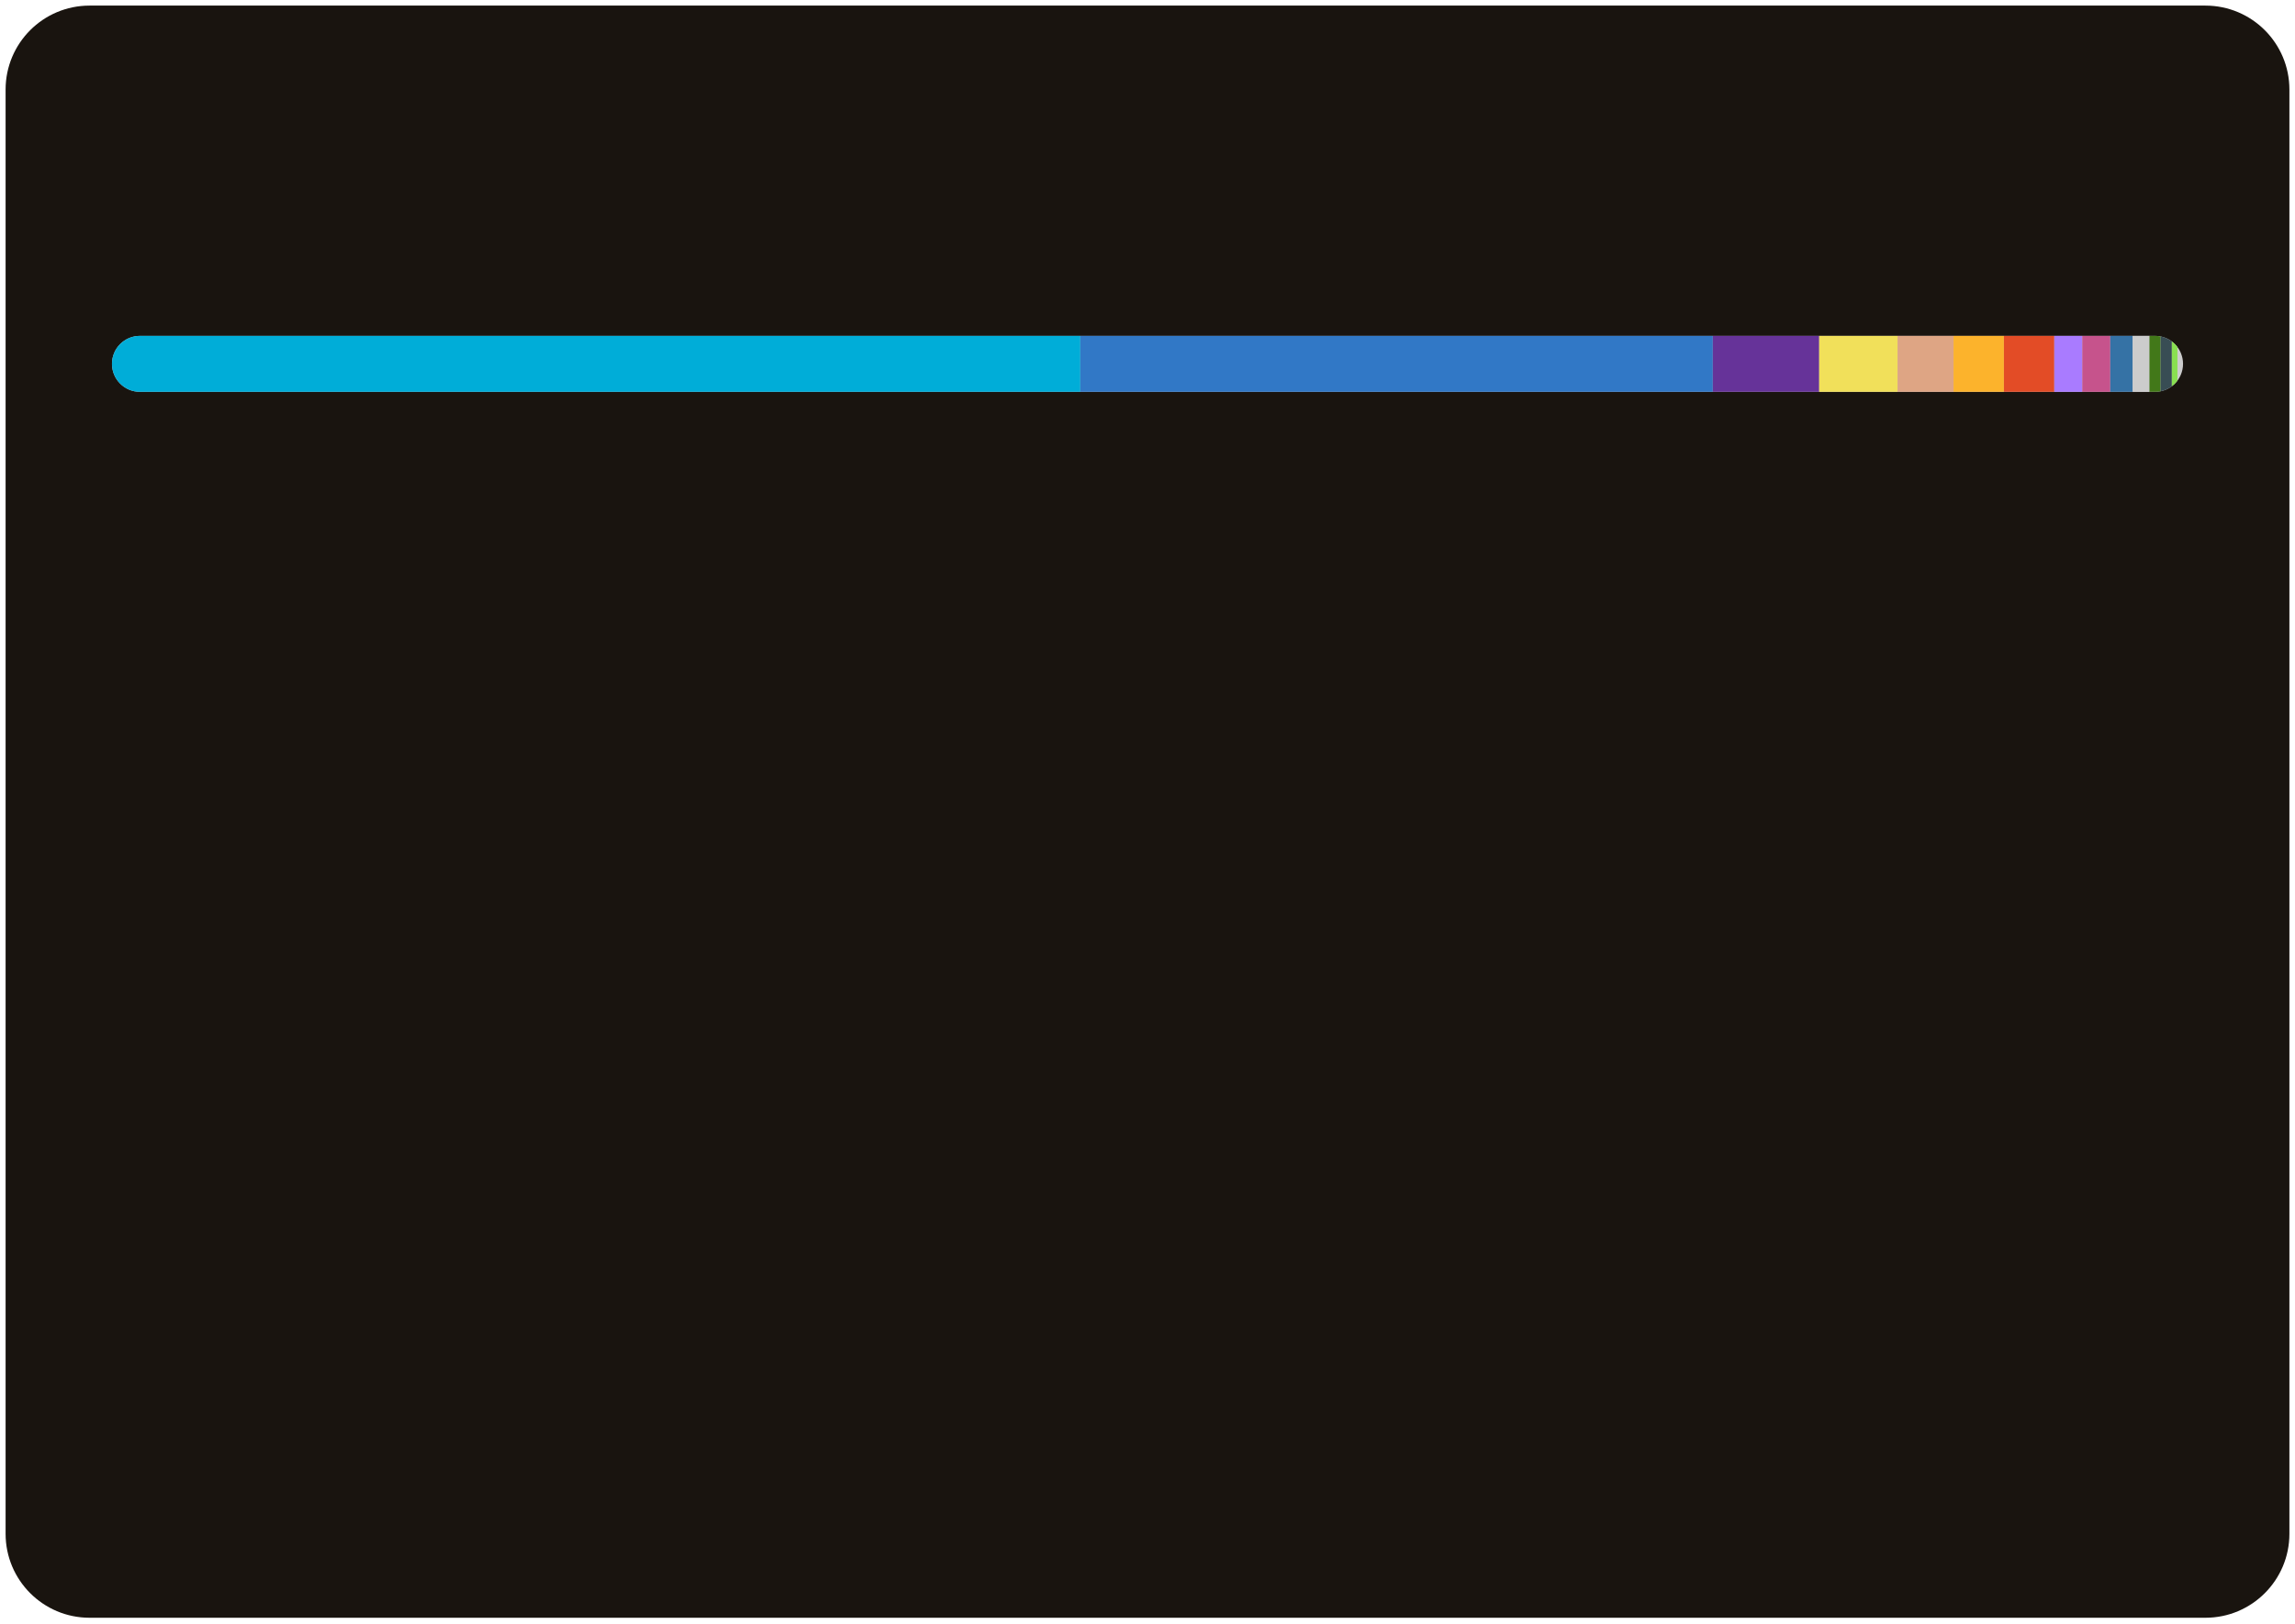
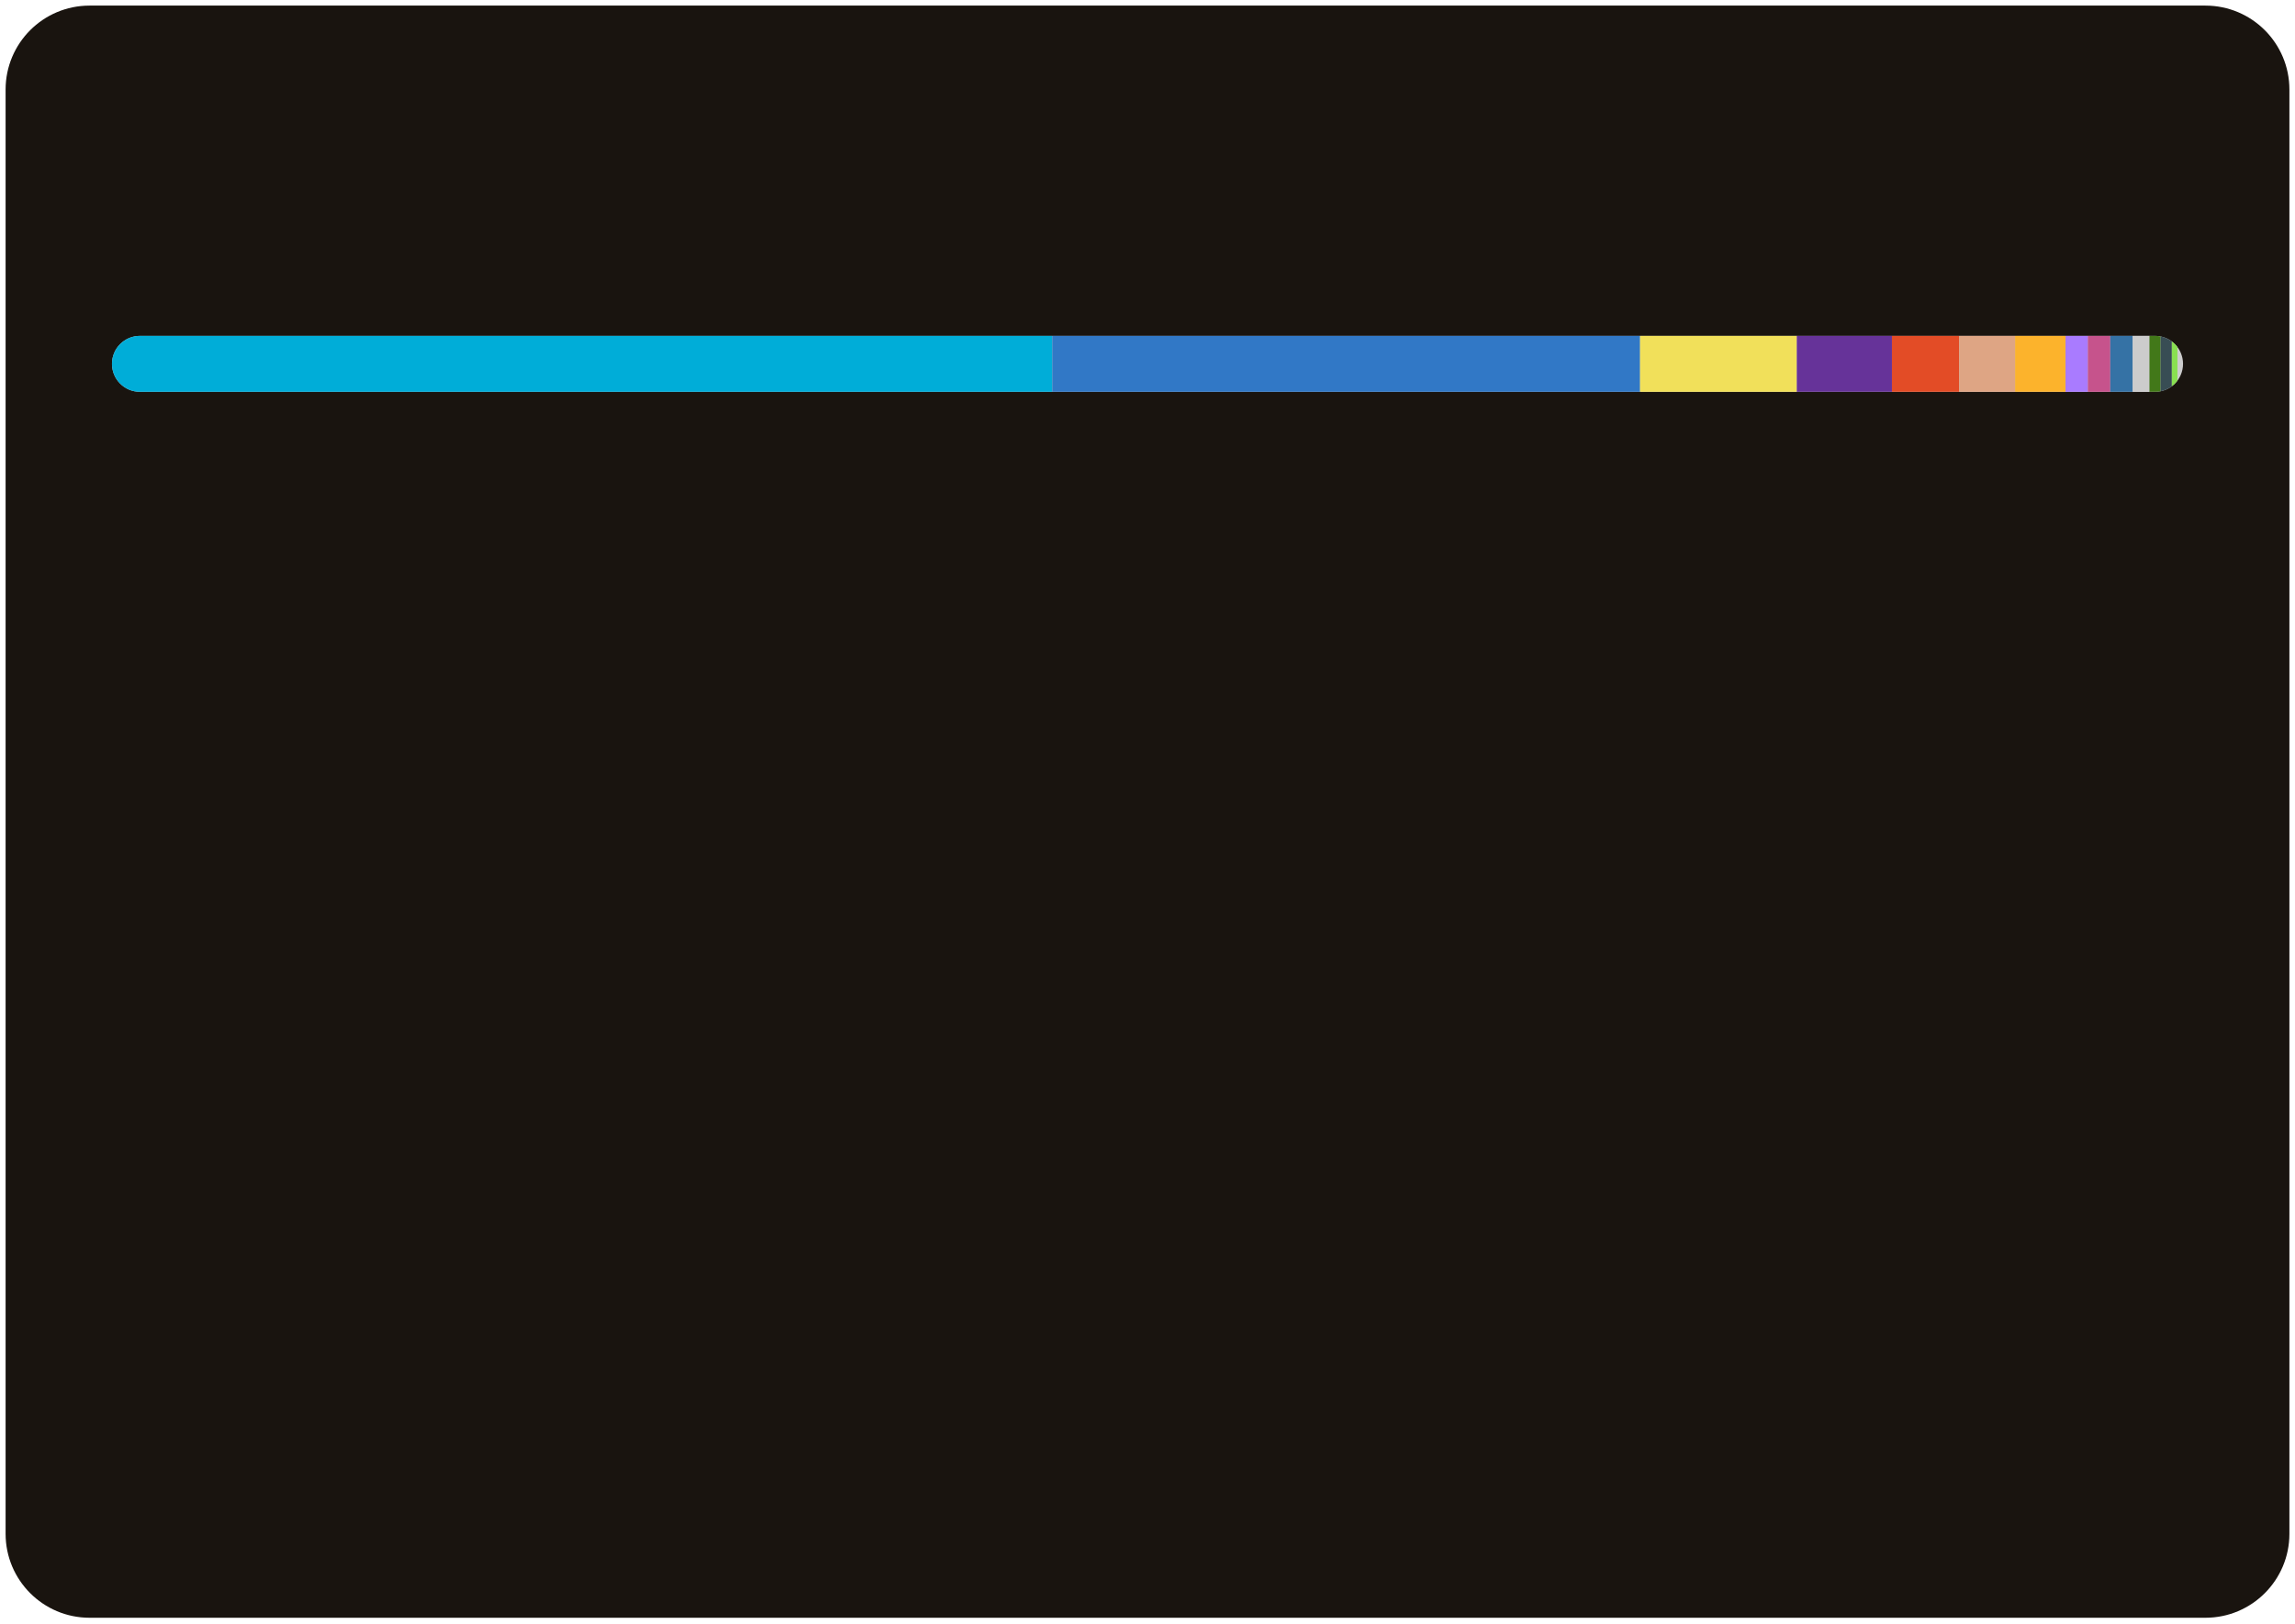
<svg xmlns="http://www.w3.org/2000/svg" width="410" height="290">
  <style>text {
    color: #a89f9bff;
}

tspan {
    fill: #f3f3f3;
}

/* @media (prefers-color-scheme: dark) {
}
@media (prefers-color-scheme: light) {
    tspan {
        fill: #333;
        fill: #f3f3f3;
    }
} */

@keyframes fadeIn {
    from {
        opacity: 0;
    }
    to {
        opacity: 1;
    }
}
@keyframes slideIn {
    from {
        width: 0;
    }
    to {
        width: 660;
    }
}

#lang_legend,
#title {
    opacity: 0;
    animation: fadeIn 1s ease-in forwards;
}
#bar_back {
    animation: slideIn 1.7s ease-in forwards;
}
</style>
  <rect id="border" x="1" y="1" width="408" height="288" fill="#19140fff" stroke-width="1" rx="15" ry="15" />
  <text id="title" x="20" y="40" font-size="18" font-weight="bold" fill="#db4c0fff" font-family="system-ui, -apple-system, sans-serif">Most Used Languages</text>
  <defs>
    <clipPath id="roundedClip">
      <rect id="bar_back" x="20" y="60" width="370" height="10" rx="5" ry="5">
        </rect>
    </clipPath>
  </defs>
  <rect width="370" height="10" x="20" y="60" rx="5" ry="5" fill="#ccc" />
  <g clip-path="url(#roundedClip)">
-     <rect x="20" y="60" width="173" height="10" fill="#00ADD8"> </rect>
-     <rect x="193" y="60" width="113" height="10" fill="#3178c6"> </rect>
-     <rect x="306" y="60" width="19" height="10" fill="#663399"> </rect>
-     <rect x="325" y="60" width="14" height="10" fill="#f1e05a"> </rect>
-     <rect x="339" y="60" width="10" height="10" fill="#dea584"> </rect>
-     <rect x="349" y="60" width="9" height="10" fill="#fcb32c"> </rect>
-     <rect x="358" y="60" width="9" height="10" fill="#e34c26"> </rect>
-     <rect x="367" y="60" width="5" height="10" fill="#A97BFF"> </rect>
-     <rect x="372" y="60" width="5" height="10" fill="#c6538c"> </rect>
+     <rect x="20" y="60" width="168" height="10" fill="#00ADD8"> </rect>
+     <rect x="188" y="60" width="105" height="10" fill="#3178c6"> </rect>
+     <rect x="293" y="60" width="28" height="10" fill="#f1e05a"> </rect>
+     <rect x="321" y="60" width="17" height="10" fill="#663399"> </rect>
+     <rect x="338" y="60" width="12" height="10" fill="#e34c26"> </rect>
+     <rect x="350" y="60" width="10" height="10" fill="#dea584"> </rect>
+     <rect x="360" y="60" width="9" height="10" fill="#fcb32c"> </rect>
+     <rect x="369" y="60" width="4" height="10" fill="#A97BFF"> </rect>
+     <rect x="373" y="60" width="4" height="10" fill="#c6538c"> </rect>
    <rect x="377" y="60" width="4" height="10" fill="#3572A5"> </rect>
    <rect x="381" y="60" width="3" height="10" fill="#cccccc"> </rect>
    <rect x="384" y="60" width="2" height="10" fill="#427819"> </rect>
    <rect x="386" y="60" width="2" height="10" fill="#384d54"> </rect>
    <rect x="388" y="60" width="1" height="10" fill="#89e051"> </rect>
    <rect x="389" y="60" width="0" height="10" fill="#4F5D95"> </rect>
  </g>
  <g id="lang_legend">
    <circle cx="30" cy="100" r="6" fill="#00ADD8" />
    <text x="46" y="104" font-size="13" font-family="system-ui, -apple-system, sans-serif" fill="currentColor">
-       <tspan>Go</tspan> 46.82%</text>
+       <tspan>Go</tspan> 45.54%</text>
    <circle cx="225" cy="100" r="6" fill="#3178c6" />
    <text x="241" y="104" font-size="13" font-family="system-ui, -apple-system, sans-serif" fill="currentColor">
-       <tspan>TypeScript</tspan> 30.50%</text>
-     <circle cx="30" cy="124" r="6" fill="#663399" />
+       <tspan>TypeScript</tspan> 28.31%</text>
+     <circle cx="30" cy="124" r="6" fill="#f1e05a" />
    <text x="46" y="128" font-size="13" font-family="system-ui, -apple-system, sans-serif" fill="currentColor">
-       <tspan>CSS</tspan> 5.09%</text>
-     <circle cx="225" cy="124" r="6" fill="#f1e05a" />
+       <tspan>JavaScript</tspan> 7.70%</text>
+     <circle cx="225" cy="124" r="6" fill="#663399" />
    <text x="241" y="128" font-size="13" font-family="system-ui, -apple-system, sans-serif" fill="currentColor">
-       <tspan>JavaScript</tspan> 3.82%</text>
-     <circle cx="30" cy="148" r="6" fill="#dea584" />
+       <tspan>CSS</tspan> 4.72%</text>
+     <circle cx="30" cy="148" r="6" fill="#e34c26" />
    <text x="46" y="152" font-size="13" font-family="system-ui, -apple-system, sans-serif" fill="currentColor">
-       <tspan>Rust</tspan> 2.80%</text>
-     <circle cx="225" cy="148" r="6" fill="#fcb32c" />
+       <tspan>HTML</tspan> 3.19%</text>
+     <circle cx="225" cy="148" r="6" fill="#dea584" />
    <text x="241" y="152" font-size="13" font-family="system-ui, -apple-system, sans-serif" fill="currentColor">
-       <tspan>MDX</tspan> 2.52%</text>
-     <circle cx="30" cy="172" r="6" fill="#e34c26" />
+       <tspan>Rust</tspan> 2.60%</text>
+     <circle cx="30" cy="172" r="6" fill="#fcb32c" />
    <text x="46" y="176" font-size="13" font-family="system-ui, -apple-system, sans-serif" fill="currentColor">
-       <tspan>HTML</tspan> 2.41%</text>
+       <tspan>MDX</tspan> 2.34%</text>
    <circle cx="225" cy="172" r="6" fill="#A97BFF" />
    <text x="241" y="176" font-size="13" font-family="system-ui, -apple-system, sans-serif" fill="currentColor">
-       <tspan>Kotlin</tspan> 1.25%</text>
+       <tspan>Kotlin</tspan> 1.16%</text>
    <circle cx="30" cy="196" r="6" fill="#c6538c" />
    <text x="46" y="200" font-size="13" font-family="system-ui, -apple-system, sans-serif" fill="currentColor">
-       <tspan>SCSS</tspan> 1.22%</text>
+       <tspan>SCSS</tspan> 1.13%</text>
    <circle cx="225" cy="196" r="6" fill="#3572A5" />
    <text x="241" y="200" font-size="13" font-family="system-ui, -apple-system, sans-serif" fill="currentColor">
-       <tspan>Python</tspan> 1.11%</text>
+       <tspan>Python</tspan> 1.03%</text>
    <circle cx="30" cy="220" r="6" fill="#cccccc" />
    <text x="46" y="224" font-size="13" font-family="system-ui, -apple-system, sans-serif" fill="currentColor">
-       <tspan>Go Template</tspan> 0.89%</text>
+       <tspan>Go Template</tspan> 0.83%</text>
    <circle cx="225" cy="220" r="6" fill="#427819" />
    <text x="241" y="224" font-size="13" font-family="system-ui, -apple-system, sans-serif" fill="currentColor">
-       <tspan>Makefile</tspan> 0.60%</text>
+       <tspan>Makefile</tspan> 0.56%</text>
    <circle cx="30" cy="244" r="6" fill="#384d54" />
    <text x="46" y="248" font-size="13" font-family="system-ui, -apple-system, sans-serif" fill="currentColor">
-       <tspan>Dockerfile</tspan> 0.45%</text>
+       <tspan>Dockerfile</tspan> 0.42%</text>
    <circle cx="225" cy="244" r="6" fill="#89e051" />
    <text x="241" y="248" font-size="13" font-family="system-ui, -apple-system, sans-serif" fill="currentColor">
-       <tspan>Shell</tspan> 0.39%</text>
+       <tspan>Shell</tspan> 0.36%</text>
    <circle cx="30" cy="268" r="6" fill="#4F5D95" />
    <text x="46" y="272" font-size="13" font-family="system-ui, -apple-system, sans-serif" fill="currentColor">
-       <tspan>PHP</tspan> 0.13%</text>
+       <tspan>PHP</tspan> 0.12%</text>
  </g>
</svg>
